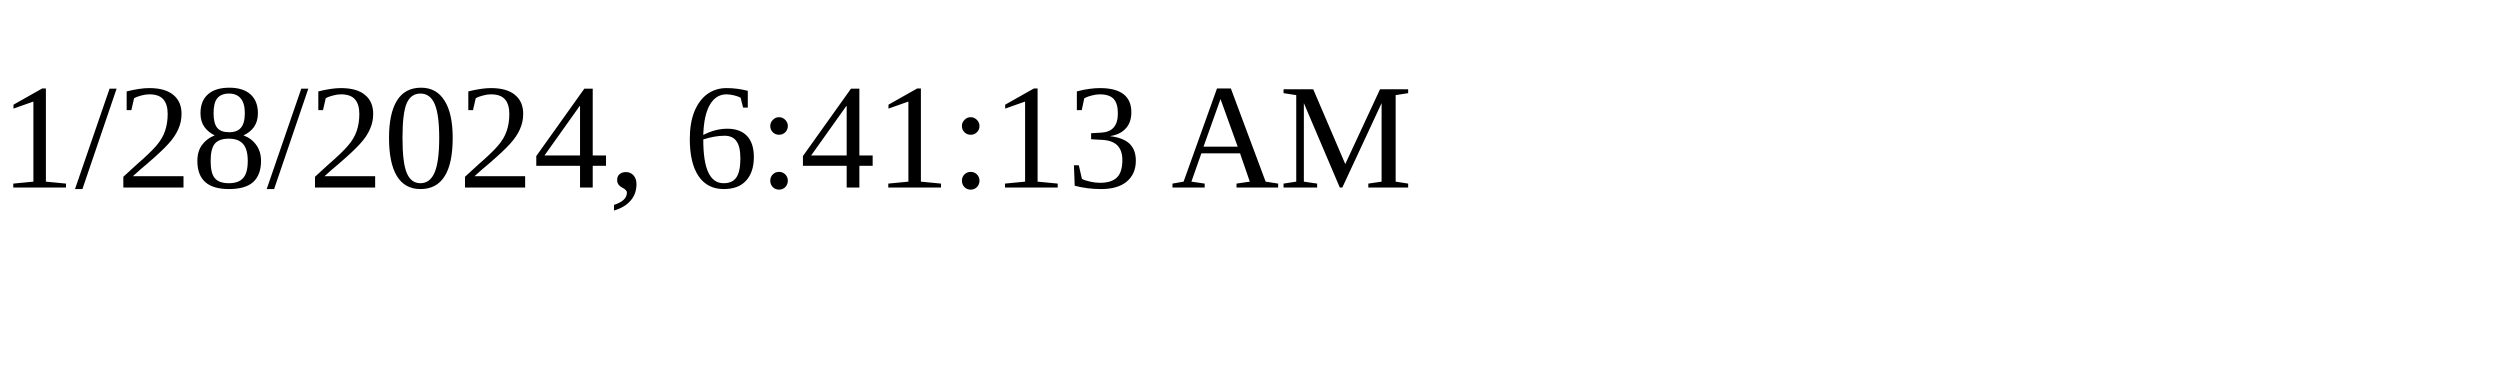
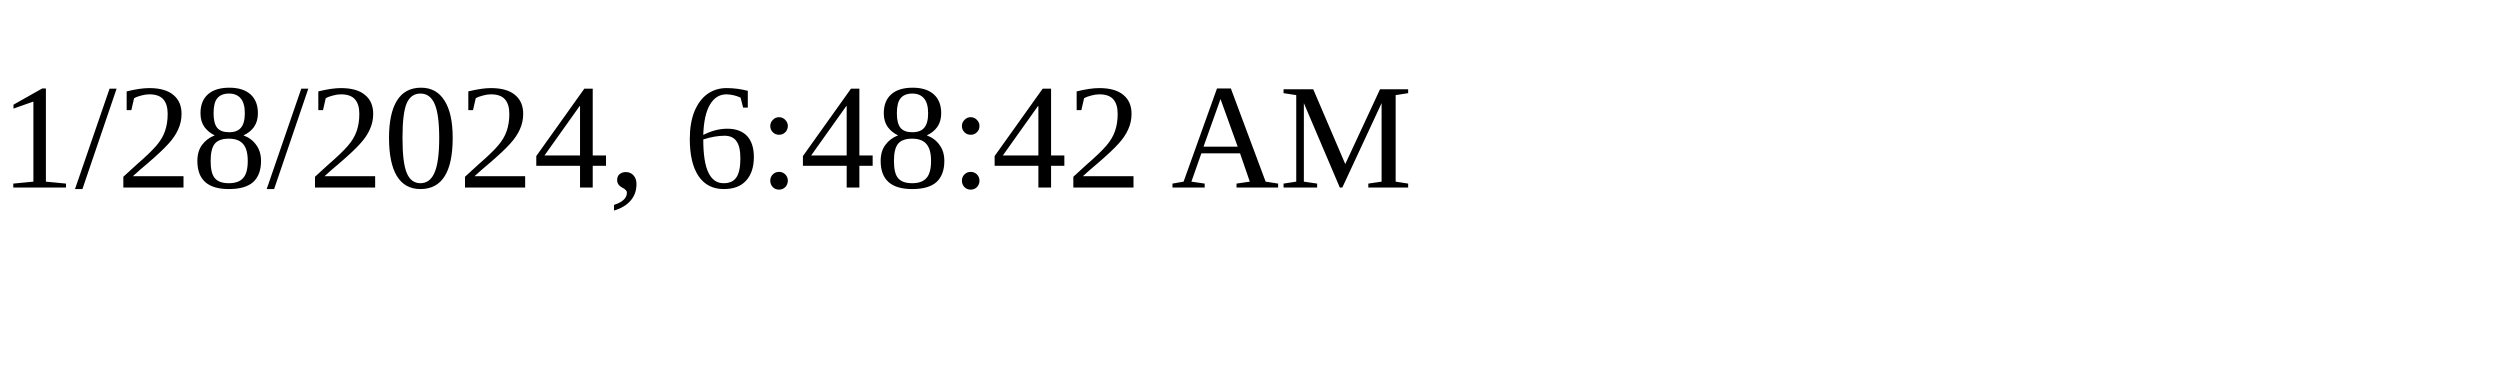
<svg xmlns="http://www.w3.org/2000/svg" height="30" width="200">
-   <text x="0" y="15">1/28/2024, 6:41:13 AM</text>
+   <text x="0" y="15">1/28/2024, 6:48:42 AM</text>
</svg>
